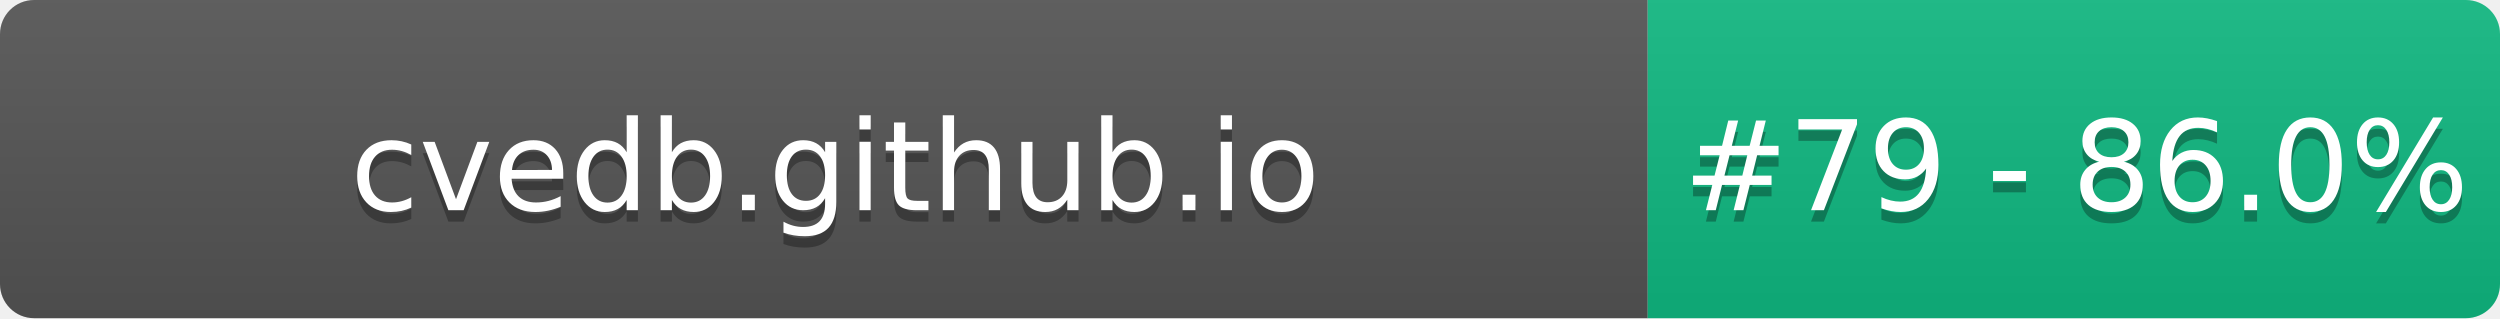
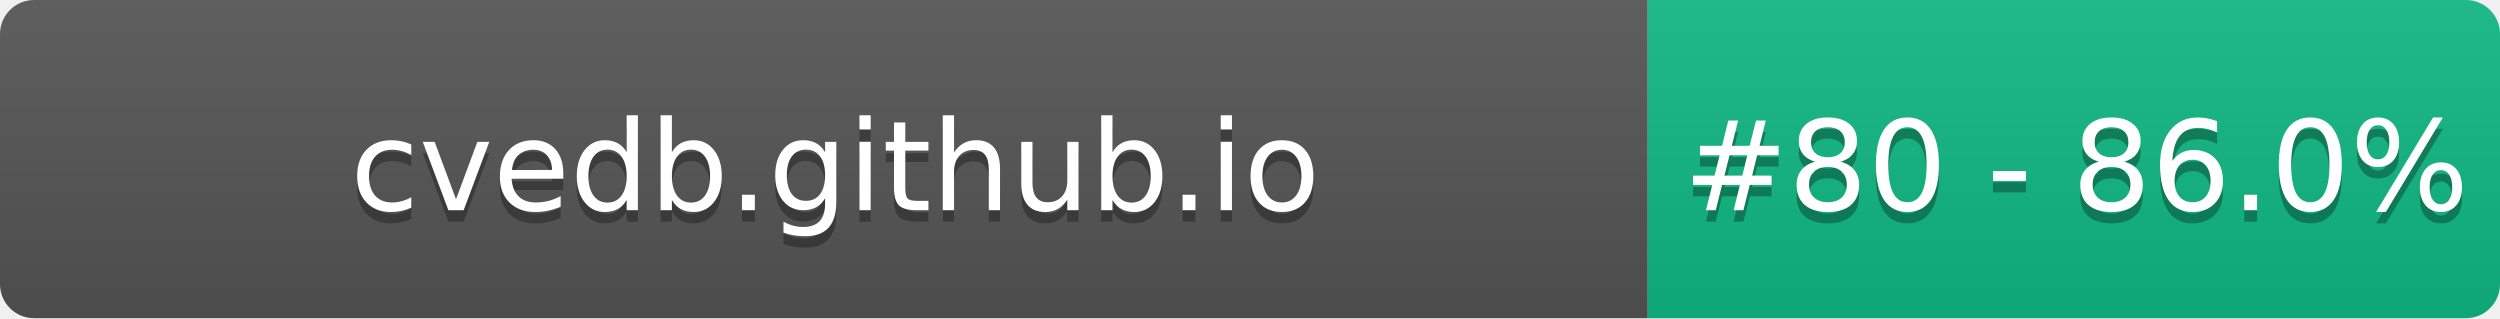
- <svg xmlns="http://www.w3.org/2000/svg" width="220" height="28" role="img" aria-label="cvedb.github.io: #79 - 86.0%">
+ <svg xmlns="http://www.w3.org/2000/svg" width="220" height="28" role="img" aria-label="cvedb.github.io: #80 - 86.0%">
  <linearGradient id="s" x2="0" y2="100%">
    <stop offset="0" stop-color="#bbb" stop-opacity=".1" />
    <stop offset="1" stop-opacity=".1" />
  </linearGradient>
  <clipPath id="r">
    <rect width="220" height="28" rx="3" fill="#fff" />
  </clipPath>
  <g clip-path="url(#r)">
    <rect width="145" height="28" fill="#555" />
    <rect x="145" width="75" height="28" fill="#10B981" />
    <rect width="220" height="28" fill="url(#s)" />
  </g>
  <g fill="#fff" text-anchor="middle" font-family="Verdana,Geneva,DejaVu Sans,sans-serif" text-rendering="geometricPrecision" font-size="110">
    <text aria-hidden="true" x="735" y="195" fill="#010101" fill-opacity=".3" transform="scale(.1)" textLength="1350">cvedb.github.io</text>
    <text x="735" y="185" transform="scale(.1)" fill="#fff" textLength="1350">cvedb.github.io</text>
-     <text aria-hidden="true" x="1827" y="195" fill="#010101" fill-opacity=".3" transform="scale(.1)" textLength="605">#79 - 86.0%</text>
-     <text x="1827" y="185" transform="scale(.1)" fill="#fff" textLength="605">#79 - 86.0%</text>
+     <text aria-hidden="true" x="1827" y="195" fill="#010101" fill-opacity=".3" transform="scale(.1)" textLength="605">#80 - 86.0%</text>
+     <text x="1827" y="185" transform="scale(.1)" fill="#fff" textLength="605">#80 - 86.0%</text>
  </g>
</svg>
